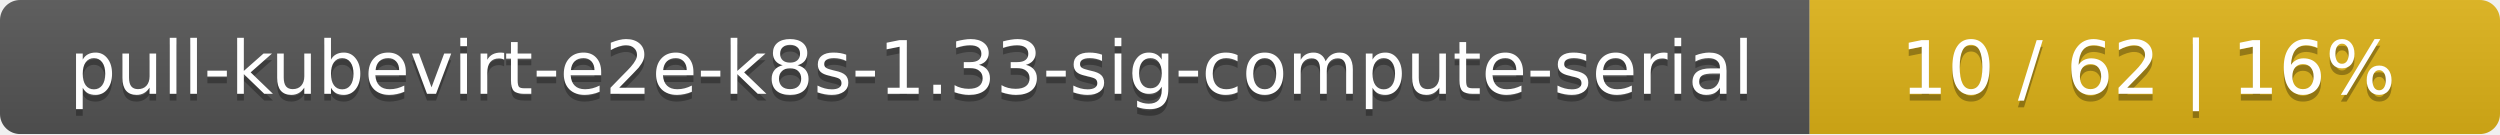
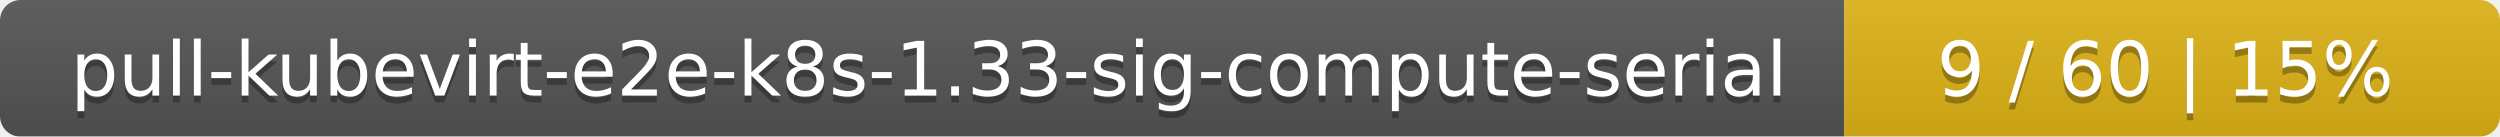
- <svg xmlns="http://www.w3.org/2000/svg" width="373" height="20">
+ <svg xmlns="http://www.w3.org/2000/svg" width="366" height="20">
  <linearGradient id="smooth" x2="0" y2="100%">
    <stop offset="0" stop-color="#bbb" stop-opacity=".1" />
    <stop offset="1" stop-opacity=".1" />
  </linearGradient>
  <mask id="round">
-     <rect width="373" height="20" rx="3" fill="#fff" />
+     <rect width="366" height="20" rx="3" fill="#fff" />
  </mask>
  <g mask="url(#round)">
    <rect width="270" height="20" fill="#555" />
-     <rect x="270" width="103" height="20" fill="#dfb317" />
-     <rect width="373" height="20" fill="url(#smooth)" />
+     <rect x="270" width="96" height="20" fill="#dfb317" />
+     <rect width="366" height="20" fill="url(#smooth)" />
  </g>
  <g fill="#fff" text-anchor="middle" font-family="DejaVu Sans,Verdana,Geneva,sans-serif" font-size="11">
    <text x="136" y="15" fill="#010101" fill-opacity=".3">pull-kubevirt-e2e-k8s-1.33-sig-compute-serial</text>
    <text x="136" y="14">pull-kubevirt-e2e-k8s-1.33-sig-compute-serial</text>
-     <text x="320.5" y="15" fill="#010101" fill-opacity=".3">10 / 62    |    16%</text>
-     <text x="320.5" y="14">10 / 62    |    16%</text>
+     <text x="317" y="15" fill="#010101" fill-opacity=".3">9 / 60    |    15%</text>
+     <text x="317" y="14">9 / 60    |    15%</text>
  </g>
</svg>
